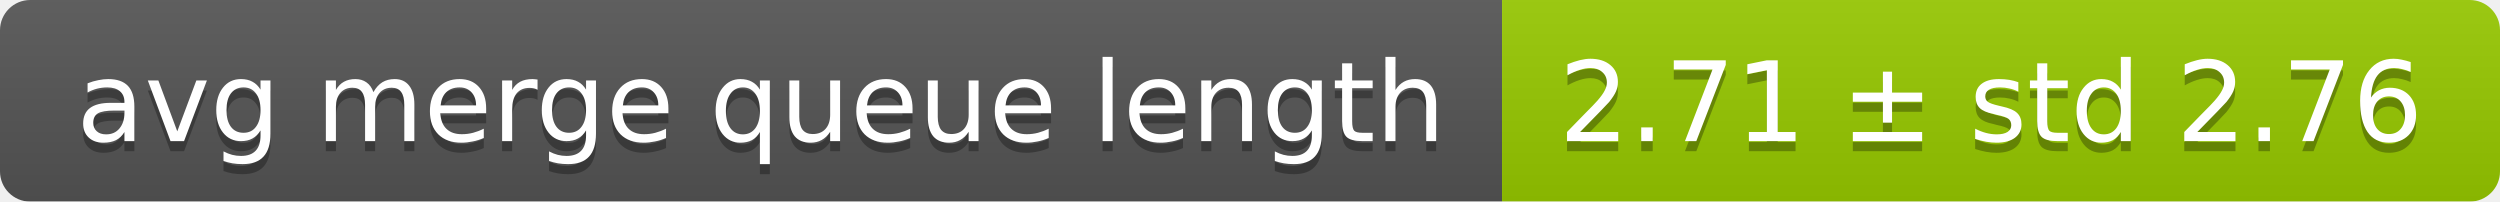
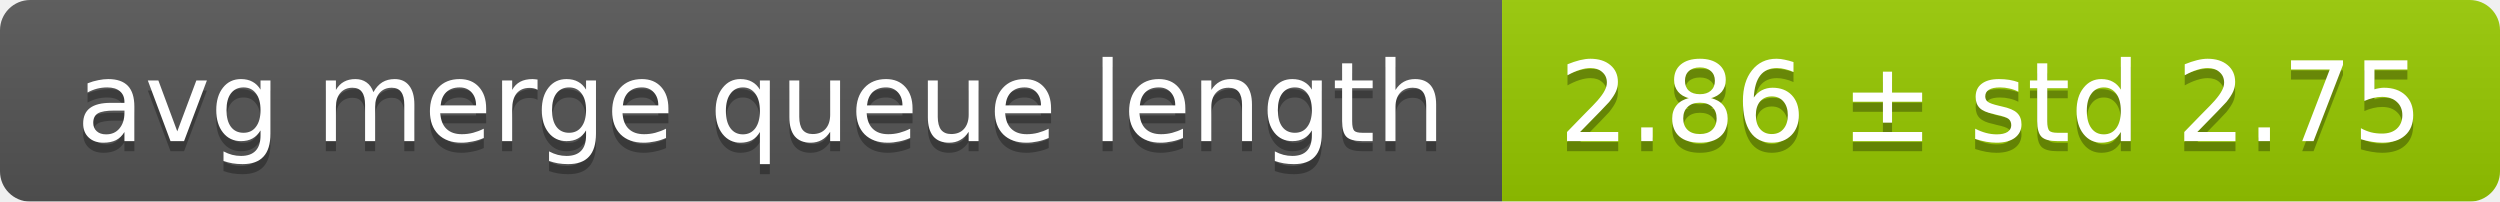
<svg xmlns="http://www.w3.org/2000/svg" width="248" height="20">
  <linearGradient id="smooth" x2="0" y2="100%">
    <stop offset="0" stop-color="#bbb" stop-opacity=".1" />
    <stop offset="1" stop-opacity=".1" />
  </linearGradient>
  <mask id="round">
    <rect width="248" height="20" rx="3" fill="#fff" />
  </mask>
  <g mask="url(#round)">
    <rect width="149" height="20" fill="#555" />
    <rect x="149" width="99" height="20" fill="#97ca00" />
    <rect width="248" height="20" fill="url(#smooth)" />
  </g>
  <g fill="#fff" text-anchor="middle" font-family="DejaVu Sans,Verdana,Geneva,sans-serif" font-size="11">
    <text x="75.5" y="15" fill="#010101" fill-opacity=".3">avg merge queue length</text>
    <text x="75.5" y="14">avg merge queue length</text>
-     <text x="197.5" y="15" fill="#010101" fill-opacity=".3">2.71 ± std 2.76</text>
-     <text x="197.5" y="14">2.71 ± std 2.76</text>
+     <text x="197.5" y="15" fill="#010101" fill-opacity=".3">2.86 ± std 2.75</text>
+     <text x="197.5" y="14">2.86 ± std 2.75</text>
  </g>
</svg>
